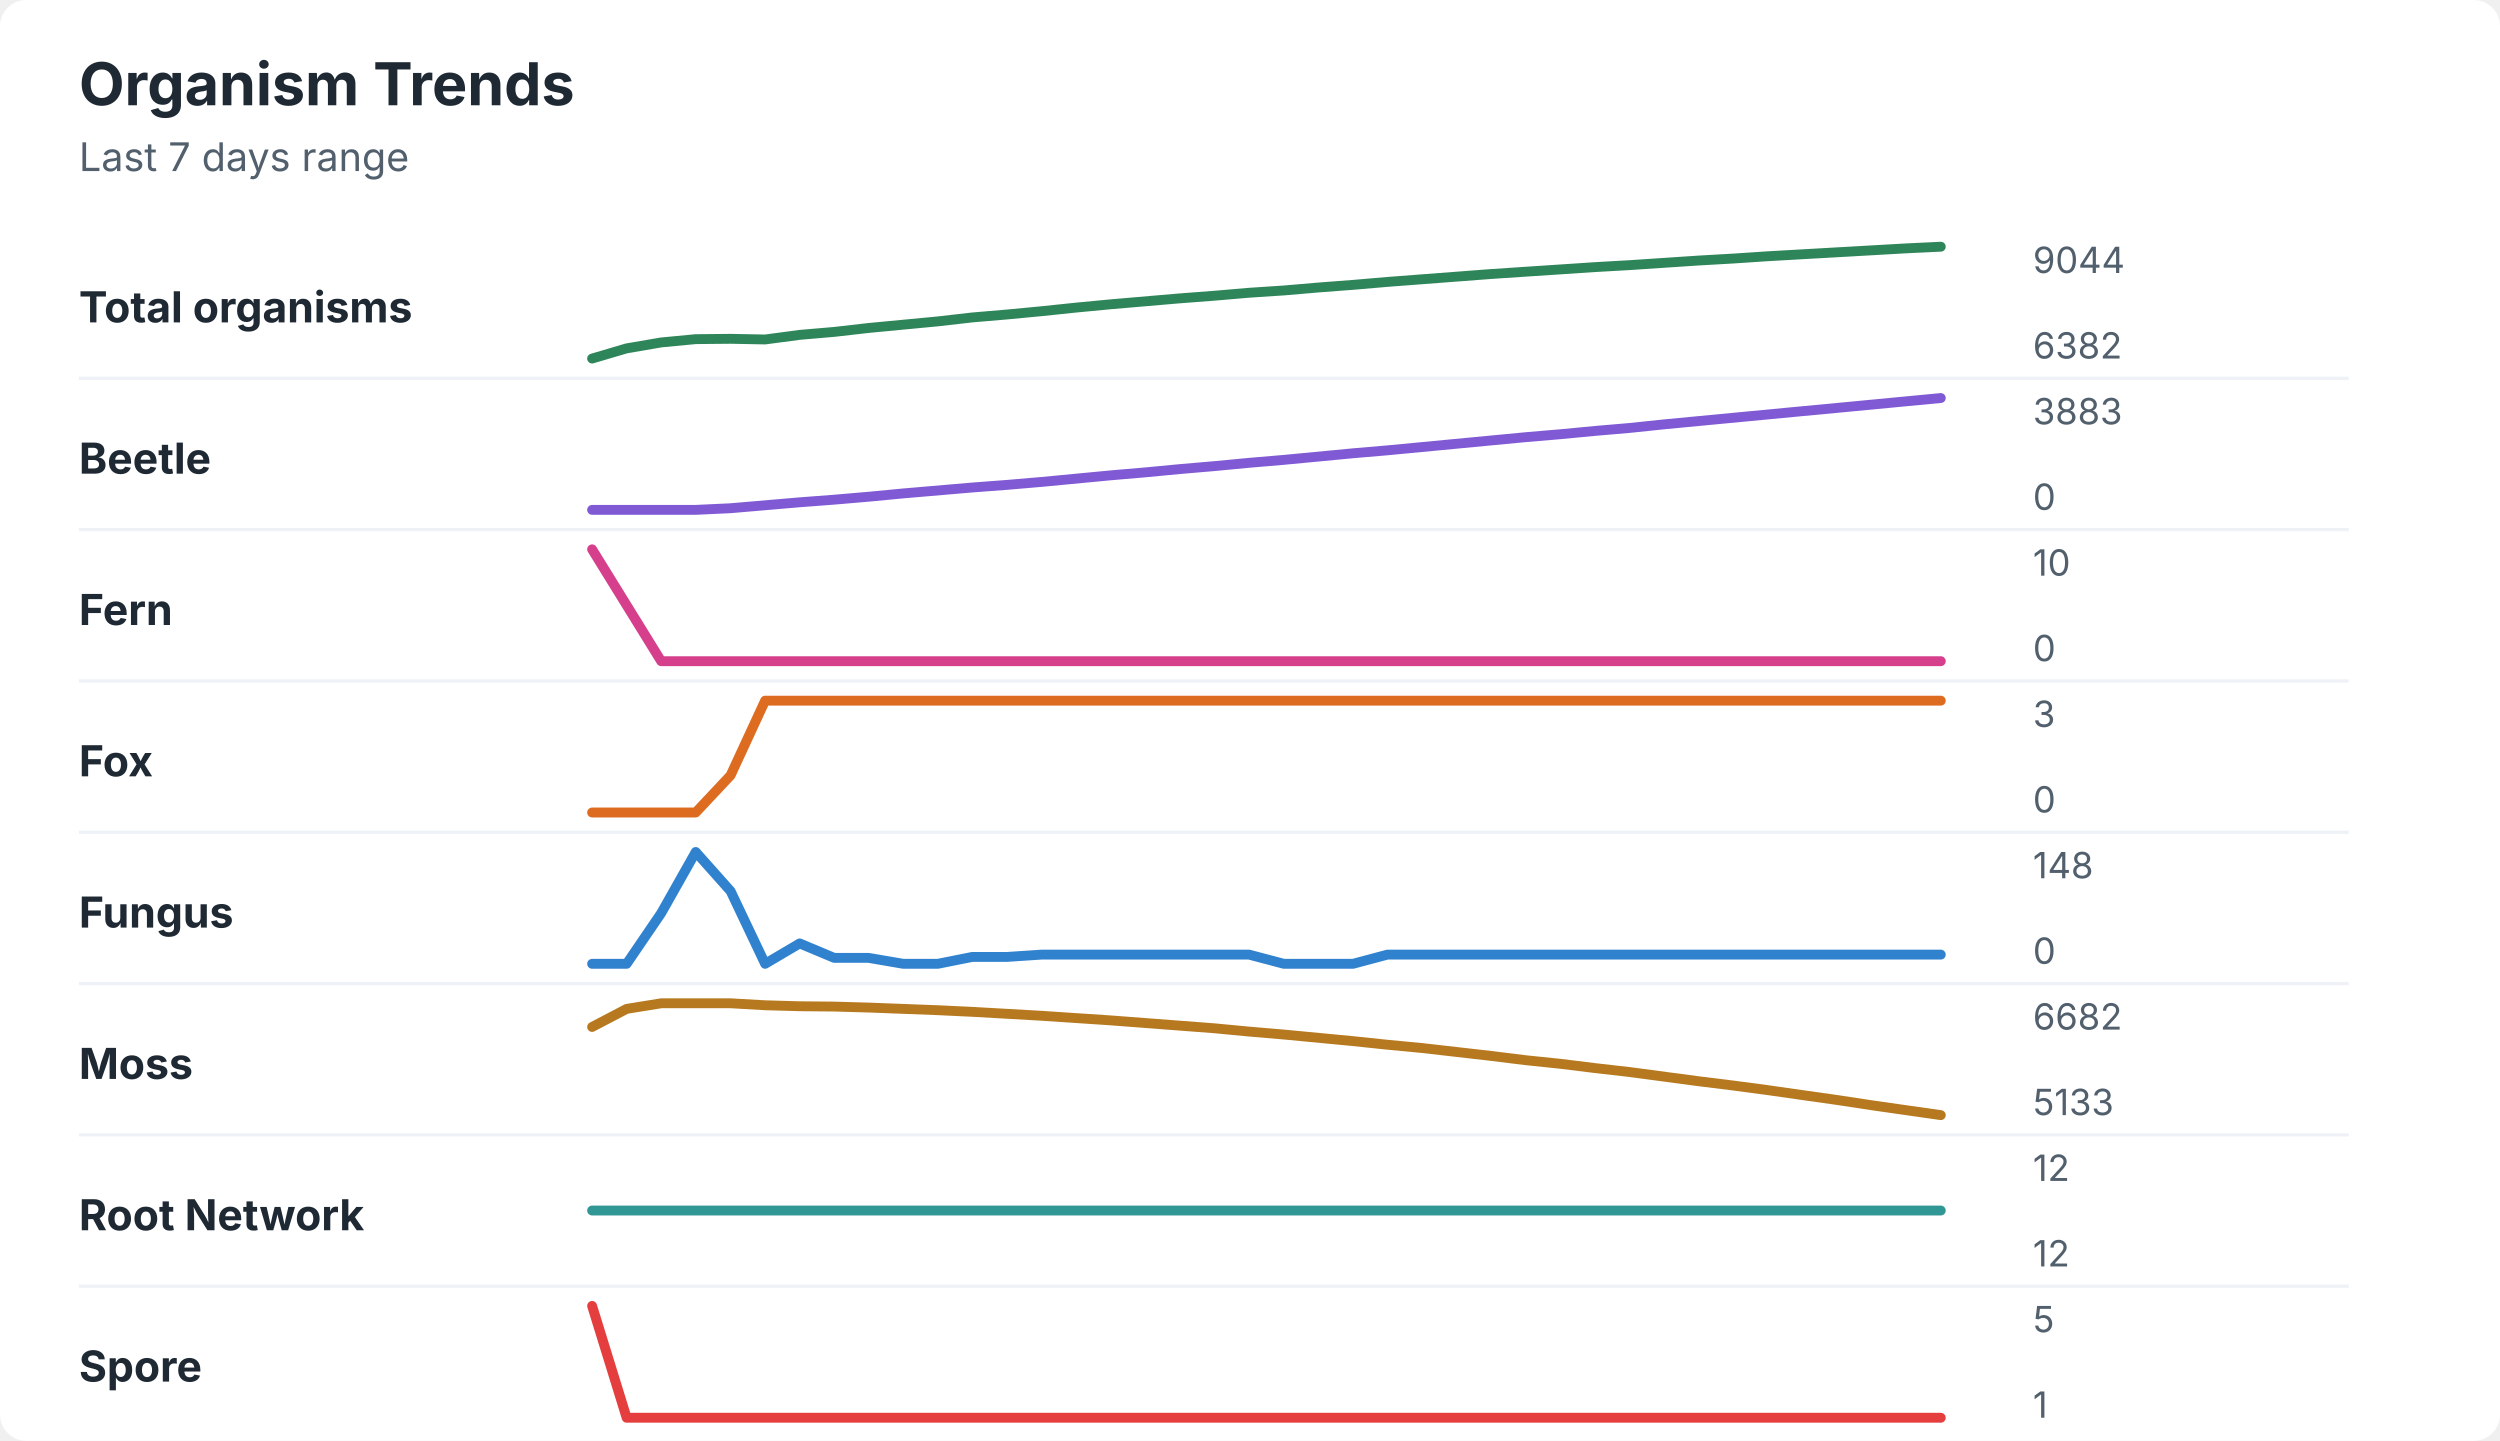
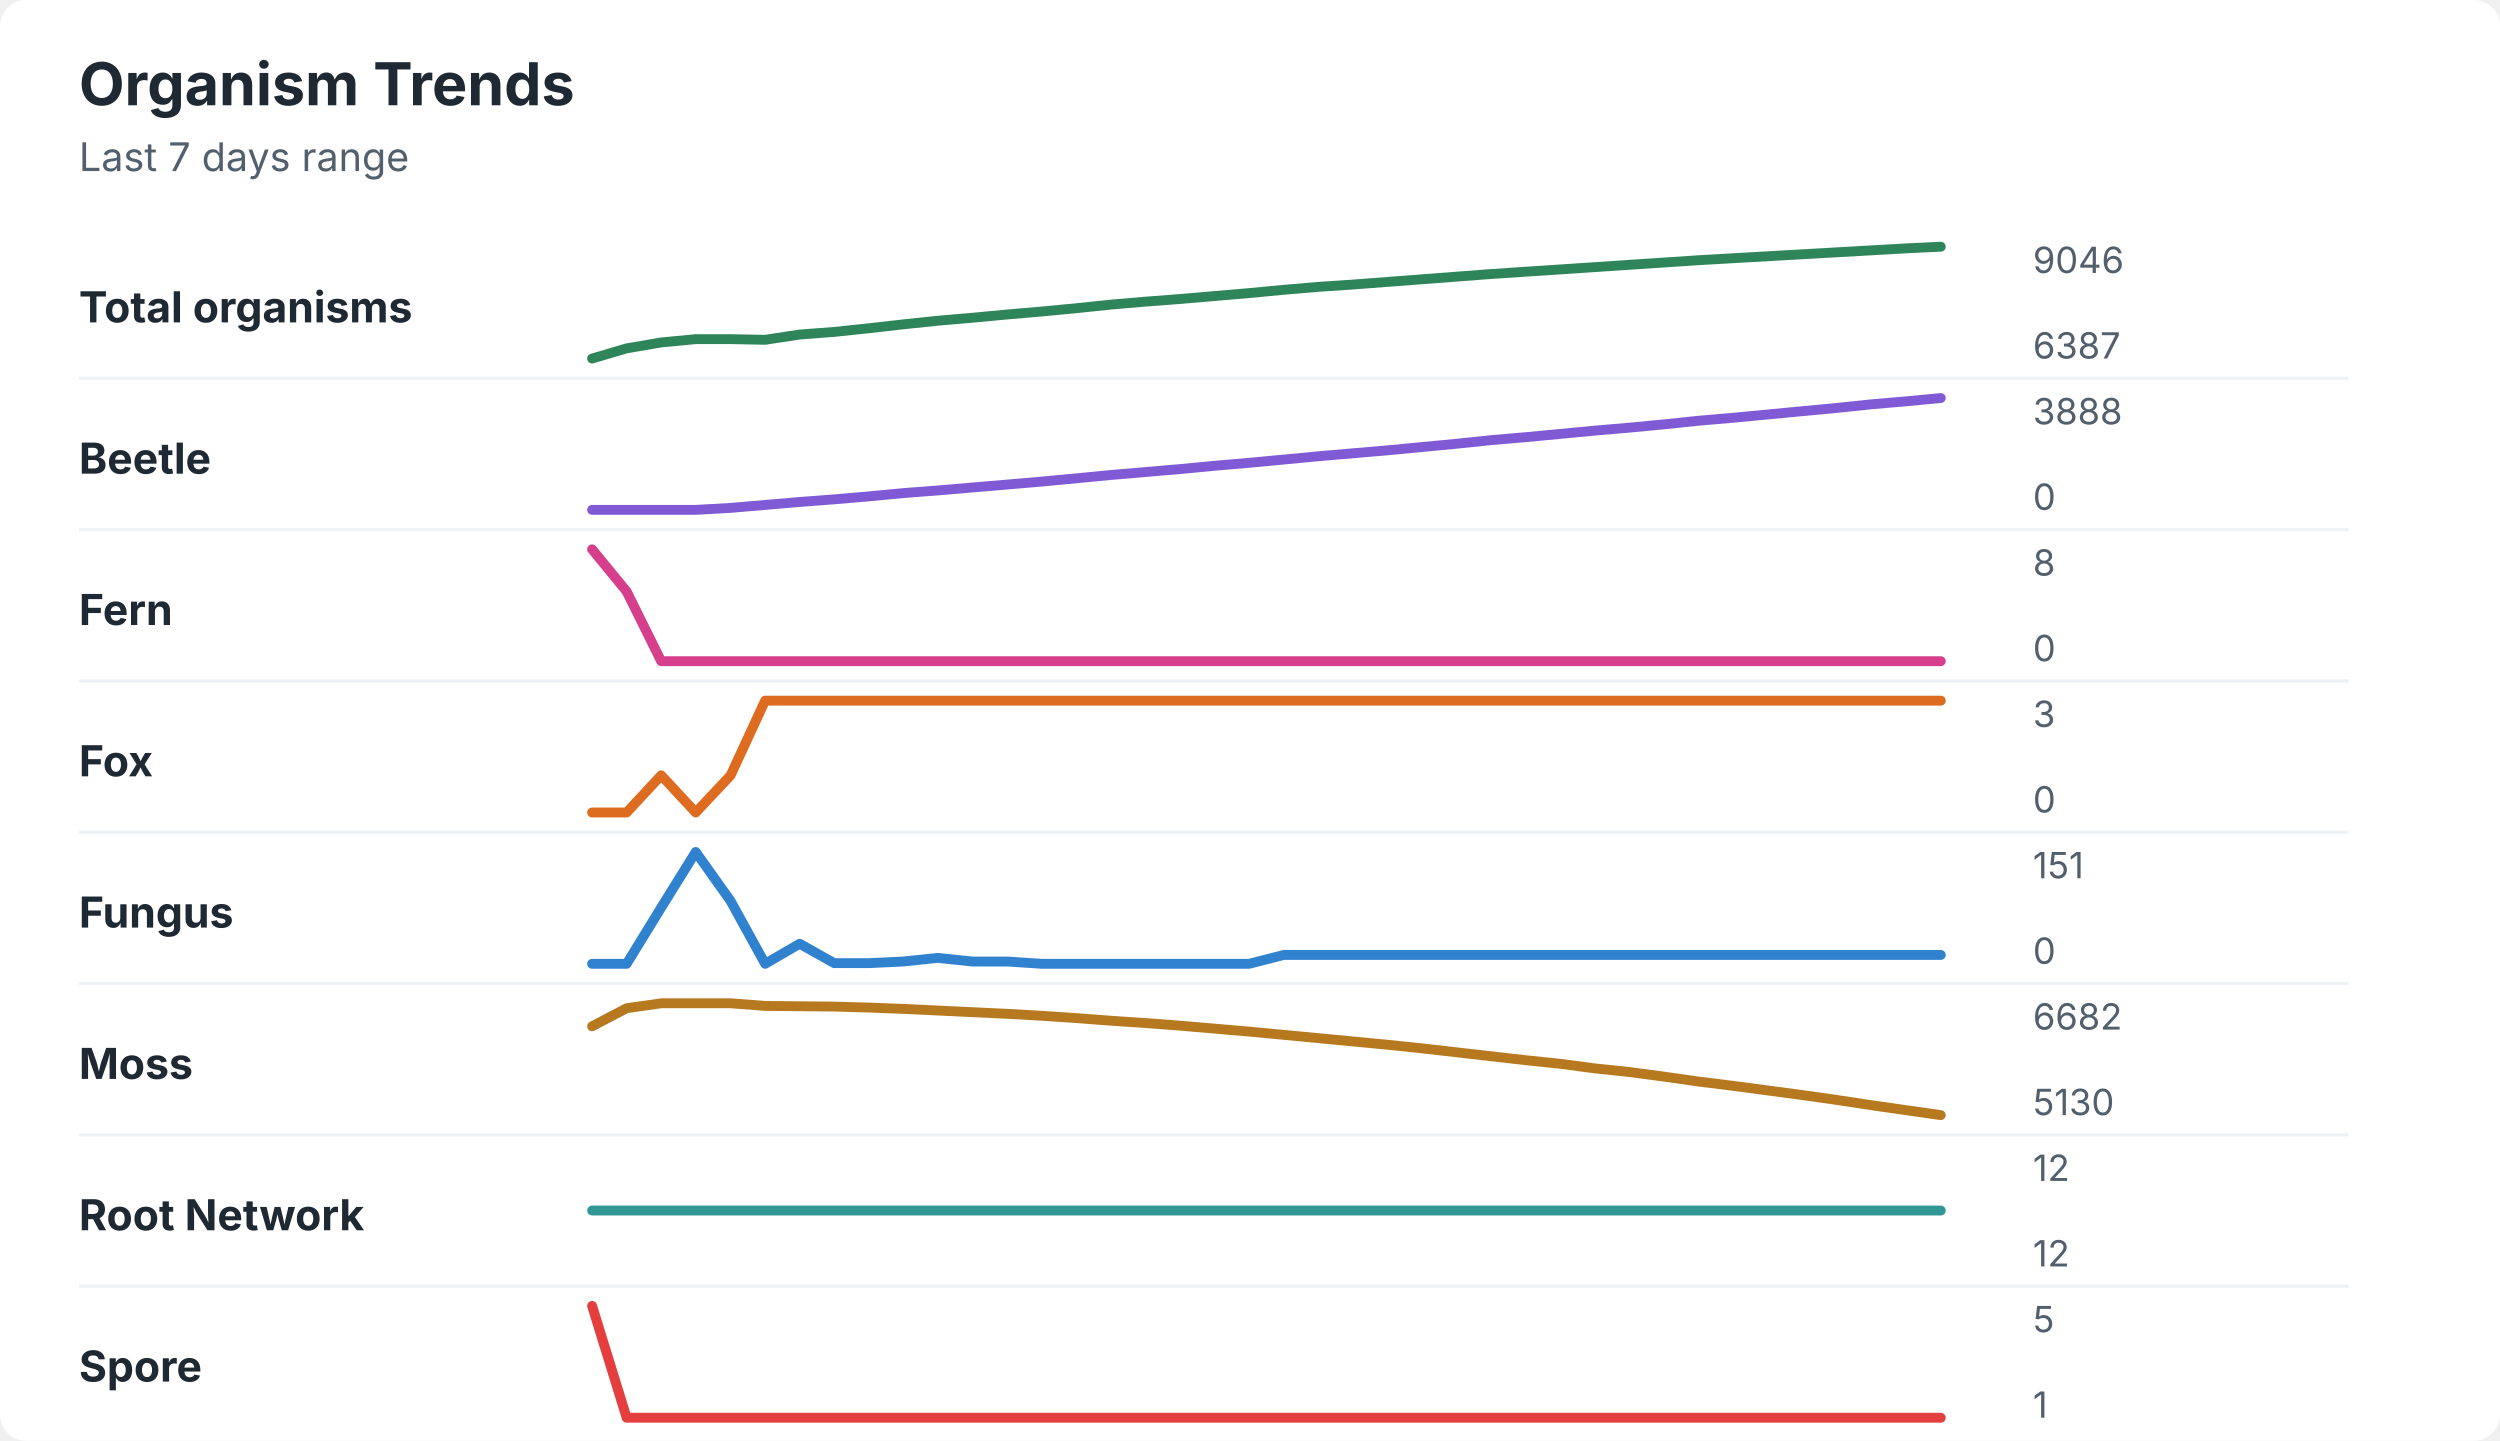
<svg xmlns="http://www.w3.org/2000/svg" width="760" height="438" viewBox="0 0 760 438" role="img" aria-labelledby="title desc">
  <rect width="760" height="438" rx="8" fill="#ffffff" />
  <style>
    text { font-family: -apple-system, BlinkMacSystemFont, "Segoe UI", sans-serif; }
    .title { font-size: 18px; font-weight: 700; fill: #1f2933; }
    .subtitle { font-size: 12px; fill: #52606d; }
    .label { font-size: 13px; font-weight: 650; fill: #1f2933; }
    .axis-value { font-size: 11px; fill: #52606d; }
    .separator { stroke: #eef2f7; stroke-width: 1; }
  </style>
  <text x="24" y="32" class="title">Organism Trends</text>
  <text x="24" y="52" class="subtitle">Last 7 days range</text>
  <text x="24" y="98" class="label">Total organisms</text>
-   <polyline points="180.0,109.0 190.5,105.9 201.0,104.1 211.5,103.1 222.1,103.0 232.6,103.2 243.1,101.8 253.6,100.9 264.1,99.7 274.6,98.7 285.1,97.7 295.6,96.5 306.2,95.6 316.7,94.6 327.2,93.5 337.7,92.5 348.2,91.6 358.7,90.7 369.2,89.9 379.7,89.0 390.3,88.3 400.8,87.4 411.3,86.6 421.8,85.7 432.3,84.9 442.8,84.1 453.3,83.3 463.8,82.6 474.4,81.9 484.9,81.2 495.4,80.6 505.9,79.9 516.4,79.2 526.9,78.6 537.4,77.9 547.9,77.3 558.5,76.7 569.0,76.1 579.5,75.5 590.0,75.0 " fill="none" stroke="#2f855a" stroke-width="3" stroke-linecap="round" stroke-linejoin="round" />
-   <text x="618" y="83" class="axis-value">9044</text>
-   <text x="618" y="109" class="axis-value">6382</text>
+   <polyline points="180.0,109.0 190.5,105.9 201.0,104.1 211.5,103.1 222.1,103.1 232.6,103.3 243.1,101.7 253.6,100.9 264.1,99.8 274.6,98.6 285.1,97.5 295.6,96.6 306.2,95.6 316.7,94.7 327.2,93.7 337.7,92.6 348.2,91.7 358.7,90.9 369.2,90.0 379.7,89.1 390.3,88.1 400.8,87.2 411.3,86.5 421.8,85.7 432.3,84.9 442.8,84.1 453.3,83.3 463.8,82.6 474.4,81.9 484.9,81.2 495.4,80.5 505.9,79.8 516.4,79.1 526.9,78.5 537.4,77.9 547.9,77.3 558.5,76.7 569.0,76.1 579.5,75.5 590.0,75.0 " fill="none" stroke="#2f855a" stroke-width="3" stroke-linecap="round" stroke-linejoin="round" />
+   <text x="618" y="83" class="axis-value">9046</text>
+   <text x="618" y="109" class="axis-value">6387</text>
  <line x1="24" y1="115.0" x2="714" y2="115.0" class="separator" />
  <text x="24" y="144" class="label">Beetle</text>
-   <polyline points="180.0,155.0 190.5,155.0 201.0,155.0 211.5,155.0 222.1,154.5 232.6,153.6 243.1,152.7 253.6,151.9 264.1,151.0 274.6,150.0 285.1,149.1 295.6,148.2 306.2,147.4 316.7,146.5 327.2,145.5 337.7,144.5 348.2,143.6 358.7,142.6 369.2,141.7 379.7,140.7 390.3,139.8 400.8,138.8 411.3,137.8 421.8,136.9 432.3,135.9 442.8,134.9 453.3,133.9 463.8,132.9 474.4,132.0 484.9,131.0 495.4,130.1 505.9,129.0 516.4,128.0 526.9,127.0 537.4,126.0 547.9,125.0 558.5,124.0 569.0,123.0 579.5,122.0 590.0,121.0 " fill="none" stroke="#805ad5" stroke-width="3" stroke-linecap="round" stroke-linejoin="round" />
-   <text x="618" y="129" class="axis-value">3883</text>
+   <polyline points="180.0,155.0 190.5,155.0 201.0,155.0 211.5,155.0 222.1,154.4 232.6,153.5 243.1,152.6 253.6,151.8 264.1,150.9 274.6,149.9 285.1,149.1 295.6,148.2 306.2,147.3 316.7,146.4 327.2,145.4 337.7,144.4 348.2,143.5 358.7,142.6 369.2,141.6 379.7,140.7 390.3,139.7 400.8,138.7 411.3,137.8 421.8,136.9 432.3,135.9 442.8,134.9 453.3,133.8 463.8,132.9 474.4,131.9 484.9,130.9 495.4,130.0 505.9,129.0 516.4,127.9 526.9,127.0 537.4,126.0 547.9,125.0 558.5,124.0 569.0,122.9 579.5,122.0 590.0,121.0 " fill="none" stroke="#805ad5" stroke-width="3" stroke-linecap="round" stroke-linejoin="round" />
+   <text x="618" y="129" class="axis-value">3888</text>
  <text x="618" y="155" class="axis-value">0</text>
  <line x1="24" y1="161.0" x2="714" y2="161.0" class="separator" />
  <text x="24" y="190" class="label">Fern</text>
-   <polyline points="180.0,167.0 190.5,184.0 201.0,201.0 211.5,201.0 222.1,201.0 232.6,201.0 243.1,201.0 253.6,201.0 264.1,201.0 274.6,201.0 285.1,201.0 295.6,201.0 306.2,201.0 316.7,201.0 327.2,201.0 337.7,201.0 348.2,201.0 358.7,201.0 369.2,201.0 379.7,201.0 390.3,201.0 400.8,201.0 411.3,201.0 421.8,201.0 432.3,201.0 442.8,201.0 453.3,201.0 463.8,201.0 474.4,201.0 484.9,201.0 495.4,201.0 505.9,201.0 516.4,201.0 526.9,201.0 537.4,201.0 547.9,201.0 558.5,201.0 569.0,201.0 579.5,201.0 590.0,201.0 " fill="none" stroke="#d53f8c" stroke-width="3" stroke-linecap="round" stroke-linejoin="round" />
-   <text x="618" y="175" class="axis-value">10</text>
+   <polyline points="180.0,167.0 190.5,179.8 201.0,201.0 211.5,201.0 222.1,201.0 232.6,201.0 243.1,201.0 253.6,201.0 264.1,201.0 274.6,201.0 285.1,201.0 295.6,201.0 306.2,201.0 316.7,201.0 327.2,201.0 337.7,201.0 348.2,201.0 358.7,201.0 369.2,201.0 379.7,201.0 390.3,201.0 400.8,201.0 411.3,201.0 421.8,201.0 432.3,201.0 442.8,201.0 453.3,201.0 463.8,201.0 474.4,201.0 484.9,201.0 495.4,201.0 505.9,201.0 516.4,201.0 526.9,201.0 537.4,201.0 547.9,201.0 558.5,201.0 569.0,201.0 579.5,201.0 590.0,201.0 " fill="none" stroke="#d53f8c" stroke-width="3" stroke-linecap="round" stroke-linejoin="round" />
+   <text x="618" y="175" class="axis-value">8</text>
  <text x="618" y="201" class="axis-value">0</text>
  <line x1="24" y1="207.0" x2="714" y2="207.0" class="separator" />
  <text x="24" y="236" class="label">Fox</text>
-   <polyline points="180.0,247.0 190.5,247.0 201.0,247.0 211.5,247.0 222.1,235.7 232.6,213.0 243.1,213.0 253.6,213.0 264.1,213.0 274.6,213.0 285.1,213.0 295.6,213.0 306.2,213.0 316.7,213.0 327.2,213.0 337.7,213.0 348.2,213.0 358.7,213.0 369.2,213.0 379.7,213.0 390.3,213.0 400.8,213.0 411.3,213.0 421.8,213.0 432.3,213.0 442.8,213.0 453.3,213.0 463.8,213.0 474.4,213.0 484.9,213.0 495.4,213.0 505.9,213.0 516.4,213.0 526.9,213.0 537.4,213.0 547.9,213.0 558.5,213.0 569.0,213.0 579.5,213.0 590.0,213.0 " fill="none" stroke="#dd6b20" stroke-width="3" stroke-linecap="round" stroke-linejoin="round" />
+   <polyline points="180.0,247.0 190.5,247.0 201.0,235.7 211.5,247.0 222.1,235.7 232.6,213.0 243.1,213.0 253.6,213.0 264.1,213.0 274.6,213.0 285.1,213.0 295.6,213.0 306.2,213.0 316.7,213.0 327.2,213.0 337.7,213.0 348.2,213.0 358.7,213.0 369.2,213.0 379.7,213.0 390.3,213.0 400.8,213.0 411.3,213.0 421.8,213.0 432.3,213.0 442.8,213.0 453.3,213.0 463.8,213.0 474.4,213.0 484.9,213.0 495.4,213.0 505.9,213.0 516.4,213.0 526.9,213.0 537.4,213.0 547.9,213.0 558.5,213.0 569.0,213.0 579.5,213.0 590.0,213.0 " fill="none" stroke="#dd6b20" stroke-width="3" stroke-linecap="round" stroke-linejoin="round" />
  <text x="618" y="221" class="axis-value">3</text>
  <text x="618" y="247" class="axis-value">0</text>
  <line x1="24" y1="253.0" x2="714" y2="253.0" class="separator" />
  <text x="24" y="282" class="label">Fungus</text>
-   <polyline points="180.0,293.0 190.5,293.0 201.0,277.6 211.5,259.0 222.1,270.9 232.6,293.0 243.1,286.8 253.6,291.2 264.1,291.2 274.6,293.0 285.1,293.0 295.6,290.9 306.2,290.9 316.7,290.2 327.2,290.2 337.7,290.2 348.2,290.2 358.7,290.2 369.2,290.2 379.7,290.2 390.3,293.0 400.8,293.0 411.3,293.0 421.8,290.2 432.3,290.2 442.8,290.2 453.3,290.2 463.8,290.2 474.4,290.2 484.9,290.2 495.4,290.2 505.9,290.2 516.4,290.2 526.9,290.2 537.4,290.2 547.9,290.2 558.5,290.2 569.0,290.2 579.5,290.2 590.0,290.2 " fill="none" stroke="#3182ce" stroke-width="3" stroke-linecap="round" stroke-linejoin="round" />
-   <text x="618" y="267" class="axis-value">148</text>
+   <polyline points="180.0,293.0 190.5,293.0 201.0,275.9 211.5,259.0 222.1,273.9 232.6,293.0 243.1,286.9 253.6,292.8 264.1,292.8 274.6,292.3 285.1,291.2 295.6,292.3 306.2,292.3 316.7,293.0 327.2,293.0 337.7,293.0 348.2,293.0 358.7,293.0 369.2,293.0 379.7,293.0 390.3,290.3 400.8,290.3 411.3,290.3 421.8,290.3 432.3,290.3 442.8,290.3 453.3,290.3 463.8,290.3 474.4,290.3 484.9,290.3 495.4,290.3 505.9,290.3 516.4,290.3 526.9,290.3 537.4,290.3 547.9,290.3 558.5,290.3 569.0,290.3 579.5,290.3 590.0,290.3 " fill="none" stroke="#3182ce" stroke-width="3" stroke-linecap="round" stroke-linejoin="round" />
+   <text x="618" y="267" class="axis-value">151</text>
  <text x="618" y="293" class="axis-value">0</text>
  <line x1="24" y1="299.0" x2="714" y2="299.0" class="separator" />
  <text x="24" y="328" class="label">Moss</text>
-   <polyline points="180.0,312.2 190.5,306.7 201.0,305.0 211.5,305.0 222.1,305.0 232.6,305.6 243.1,305.9 253.6,306.0 264.1,306.3 274.6,306.7 285.1,307.1 295.6,307.6 306.2,308.2 316.7,308.8 327.2,309.5 337.7,310.2 348.2,311.0 358.7,311.8 369.2,312.6 379.7,313.6 390.3,314.5 400.8,315.5 411.3,316.5 421.8,317.6 432.3,318.6 442.8,319.8 453.3,321.0 463.8,322.3 474.4,323.4 484.9,324.7 495.4,325.9 505.9,327.3 516.4,328.7 526.9,330.0 537.4,331.4 547.9,332.9 558.5,334.4 569.0,336.0 579.5,337.5 590.0,339.0 " fill="none" stroke="#b7791f" stroke-width="3" stroke-linecap="round" stroke-linejoin="round" />
+   <polyline points="180.0,312.0 190.5,306.5 201.0,305.0 211.5,305.0 222.1,305.0 232.6,305.8 243.1,305.9 253.6,306.0 264.1,306.3 274.6,306.7 285.1,307.2 295.6,307.7 306.2,308.2 316.7,308.8 327.2,309.5 337.7,310.3 348.2,311.0 358.7,311.8 369.2,312.7 379.7,313.6 390.3,314.6 400.8,315.6 411.3,316.6 421.8,317.6 432.3,318.7 442.8,319.9 453.3,321.1 463.8,322.3 474.4,323.4 484.9,324.8 495.4,325.9 505.9,327.3 516.4,328.8 526.9,330.1 537.4,331.5 547.9,332.9 558.5,334.4 569.0,336.0 579.5,337.5 590.0,339.0 " fill="none" stroke="#b7791f" stroke-width="3" stroke-linecap="round" stroke-linejoin="round" />
  <text x="618" y="313" class="axis-value">6682</text>
-   <text x="618" y="339" class="axis-value">5133</text>
+   <text x="618" y="339" class="axis-value">5130</text>
  <line x1="24" y1="345.0" x2="714" y2="345.0" class="separator" />
  <text x="24" y="374" class="label">Root Network</text>
  <polyline points="180.0,368.0 190.5,368.0 201.0,368.0 211.5,368.0 222.1,368.0 232.6,368.0 243.1,368.0 253.6,368.0 264.1,368.0 274.6,368.0 285.1,368.0 295.6,368.0 306.2,368.0 316.7,368.0 327.2,368.0 337.7,368.0 348.2,368.0 358.7,368.0 369.2,368.0 379.7,368.0 390.3,368.0 400.8,368.0 411.3,368.0 421.8,368.0 432.3,368.0 442.8,368.0 453.3,368.0 463.8,368.0 474.4,368.0 484.9,368.0 495.4,368.0 505.9,368.0 516.4,368.0 526.9,368.0 537.4,368.0 547.9,368.0 558.5,368.0 569.0,368.0 579.5,368.0 590.0,368.0 " fill="none" stroke="#319795" stroke-width="3" stroke-linecap="round" stroke-linejoin="round" />
  <text x="618" y="359" class="axis-value">12</text>
  <text x="618" y="385" class="axis-value">12</text>
  <line x1="24" y1="391.0" x2="714" y2="391.0" class="separator" />
  <text x="24" y="420" class="label">Spore</text>
  <polyline points="180.0,397.0 190.5,431.0 201.0,431.0 211.5,431.0 222.1,431.0 232.6,431.0 243.1,431.0 253.6,431.0 264.1,431.0 274.6,431.0 285.1,431.0 295.6,431.0 306.2,431.0 316.7,431.0 327.2,431.0 337.7,431.0 348.2,431.0 358.7,431.0 369.2,431.0 379.7,431.0 390.3,431.0 400.8,431.0 411.3,431.0 421.8,431.0 432.3,431.0 442.8,431.0 453.3,431.0 463.8,431.0 474.4,431.0 484.9,431.0 495.4,431.0 505.9,431.0 516.4,431.0 526.9,431.0 537.4,431.0 547.9,431.0 558.5,431.0 569.0,431.0 579.5,431.0 590.0,431.0 " fill="none" stroke="#e53e3e" stroke-width="3" stroke-linecap="round" stroke-linejoin="round" />
  <text x="618" y="405" class="axis-value">5</text>
  <text x="618" y="431" class="axis-value">1</text>
</svg>
